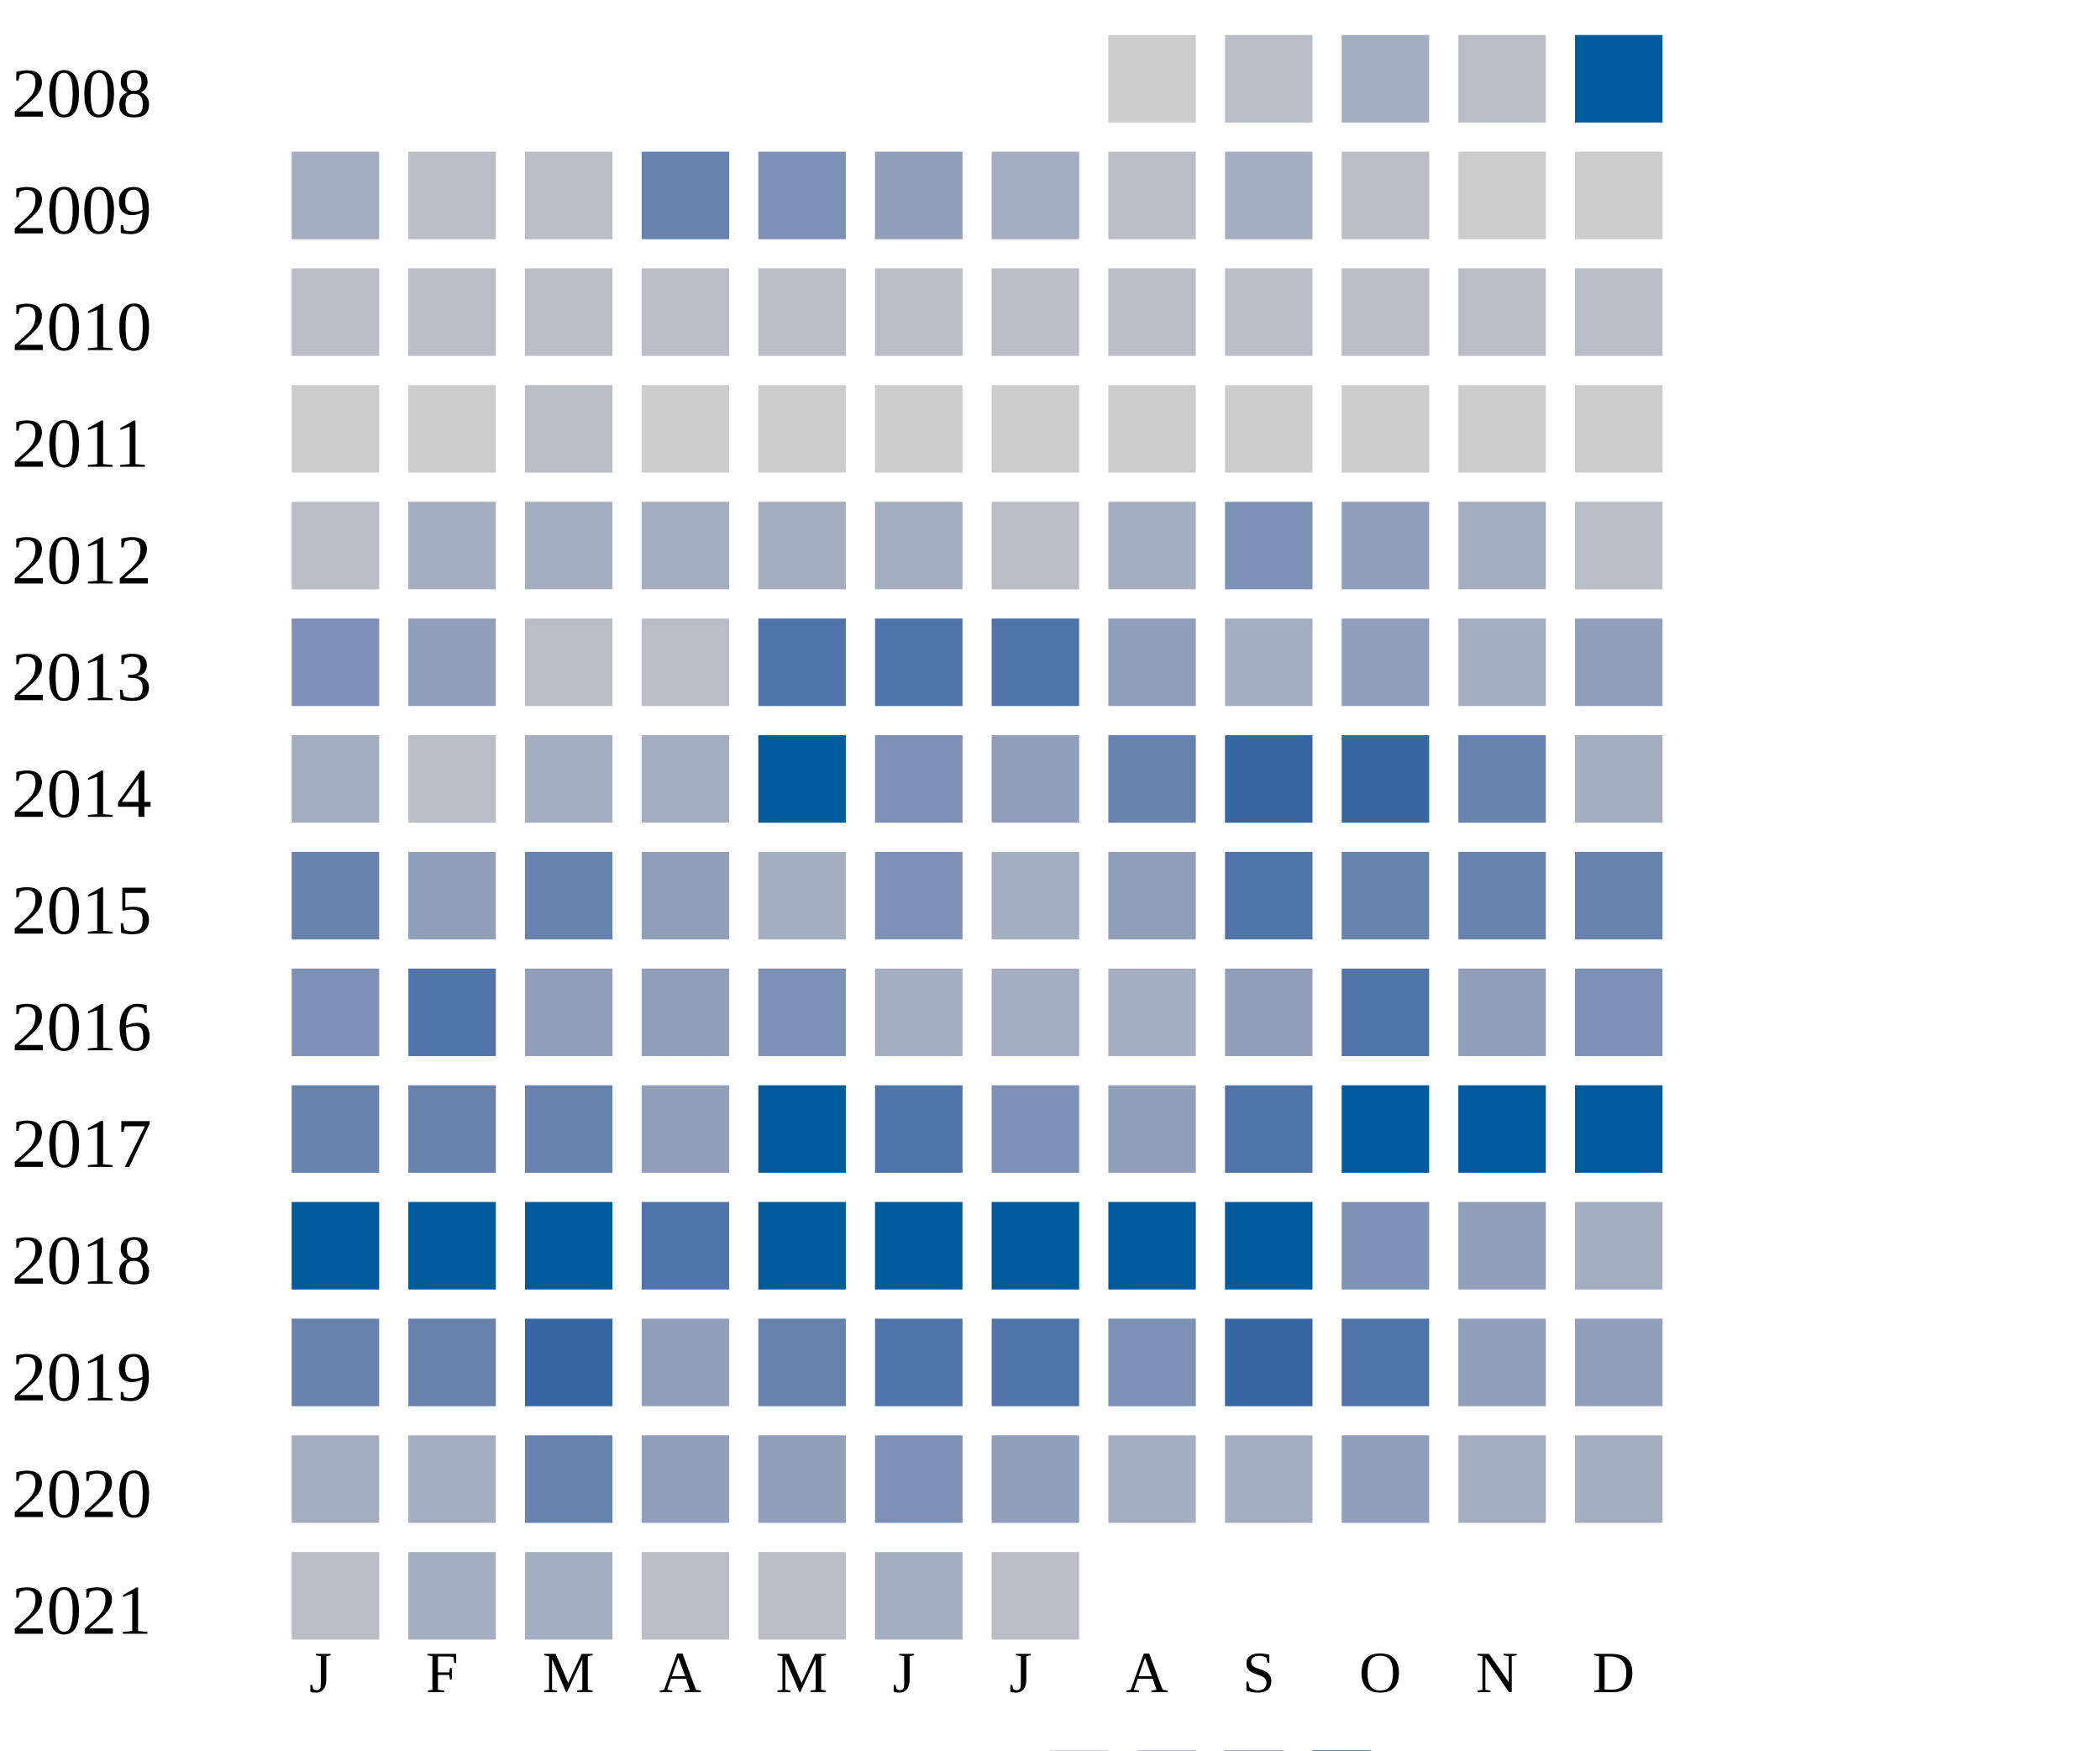
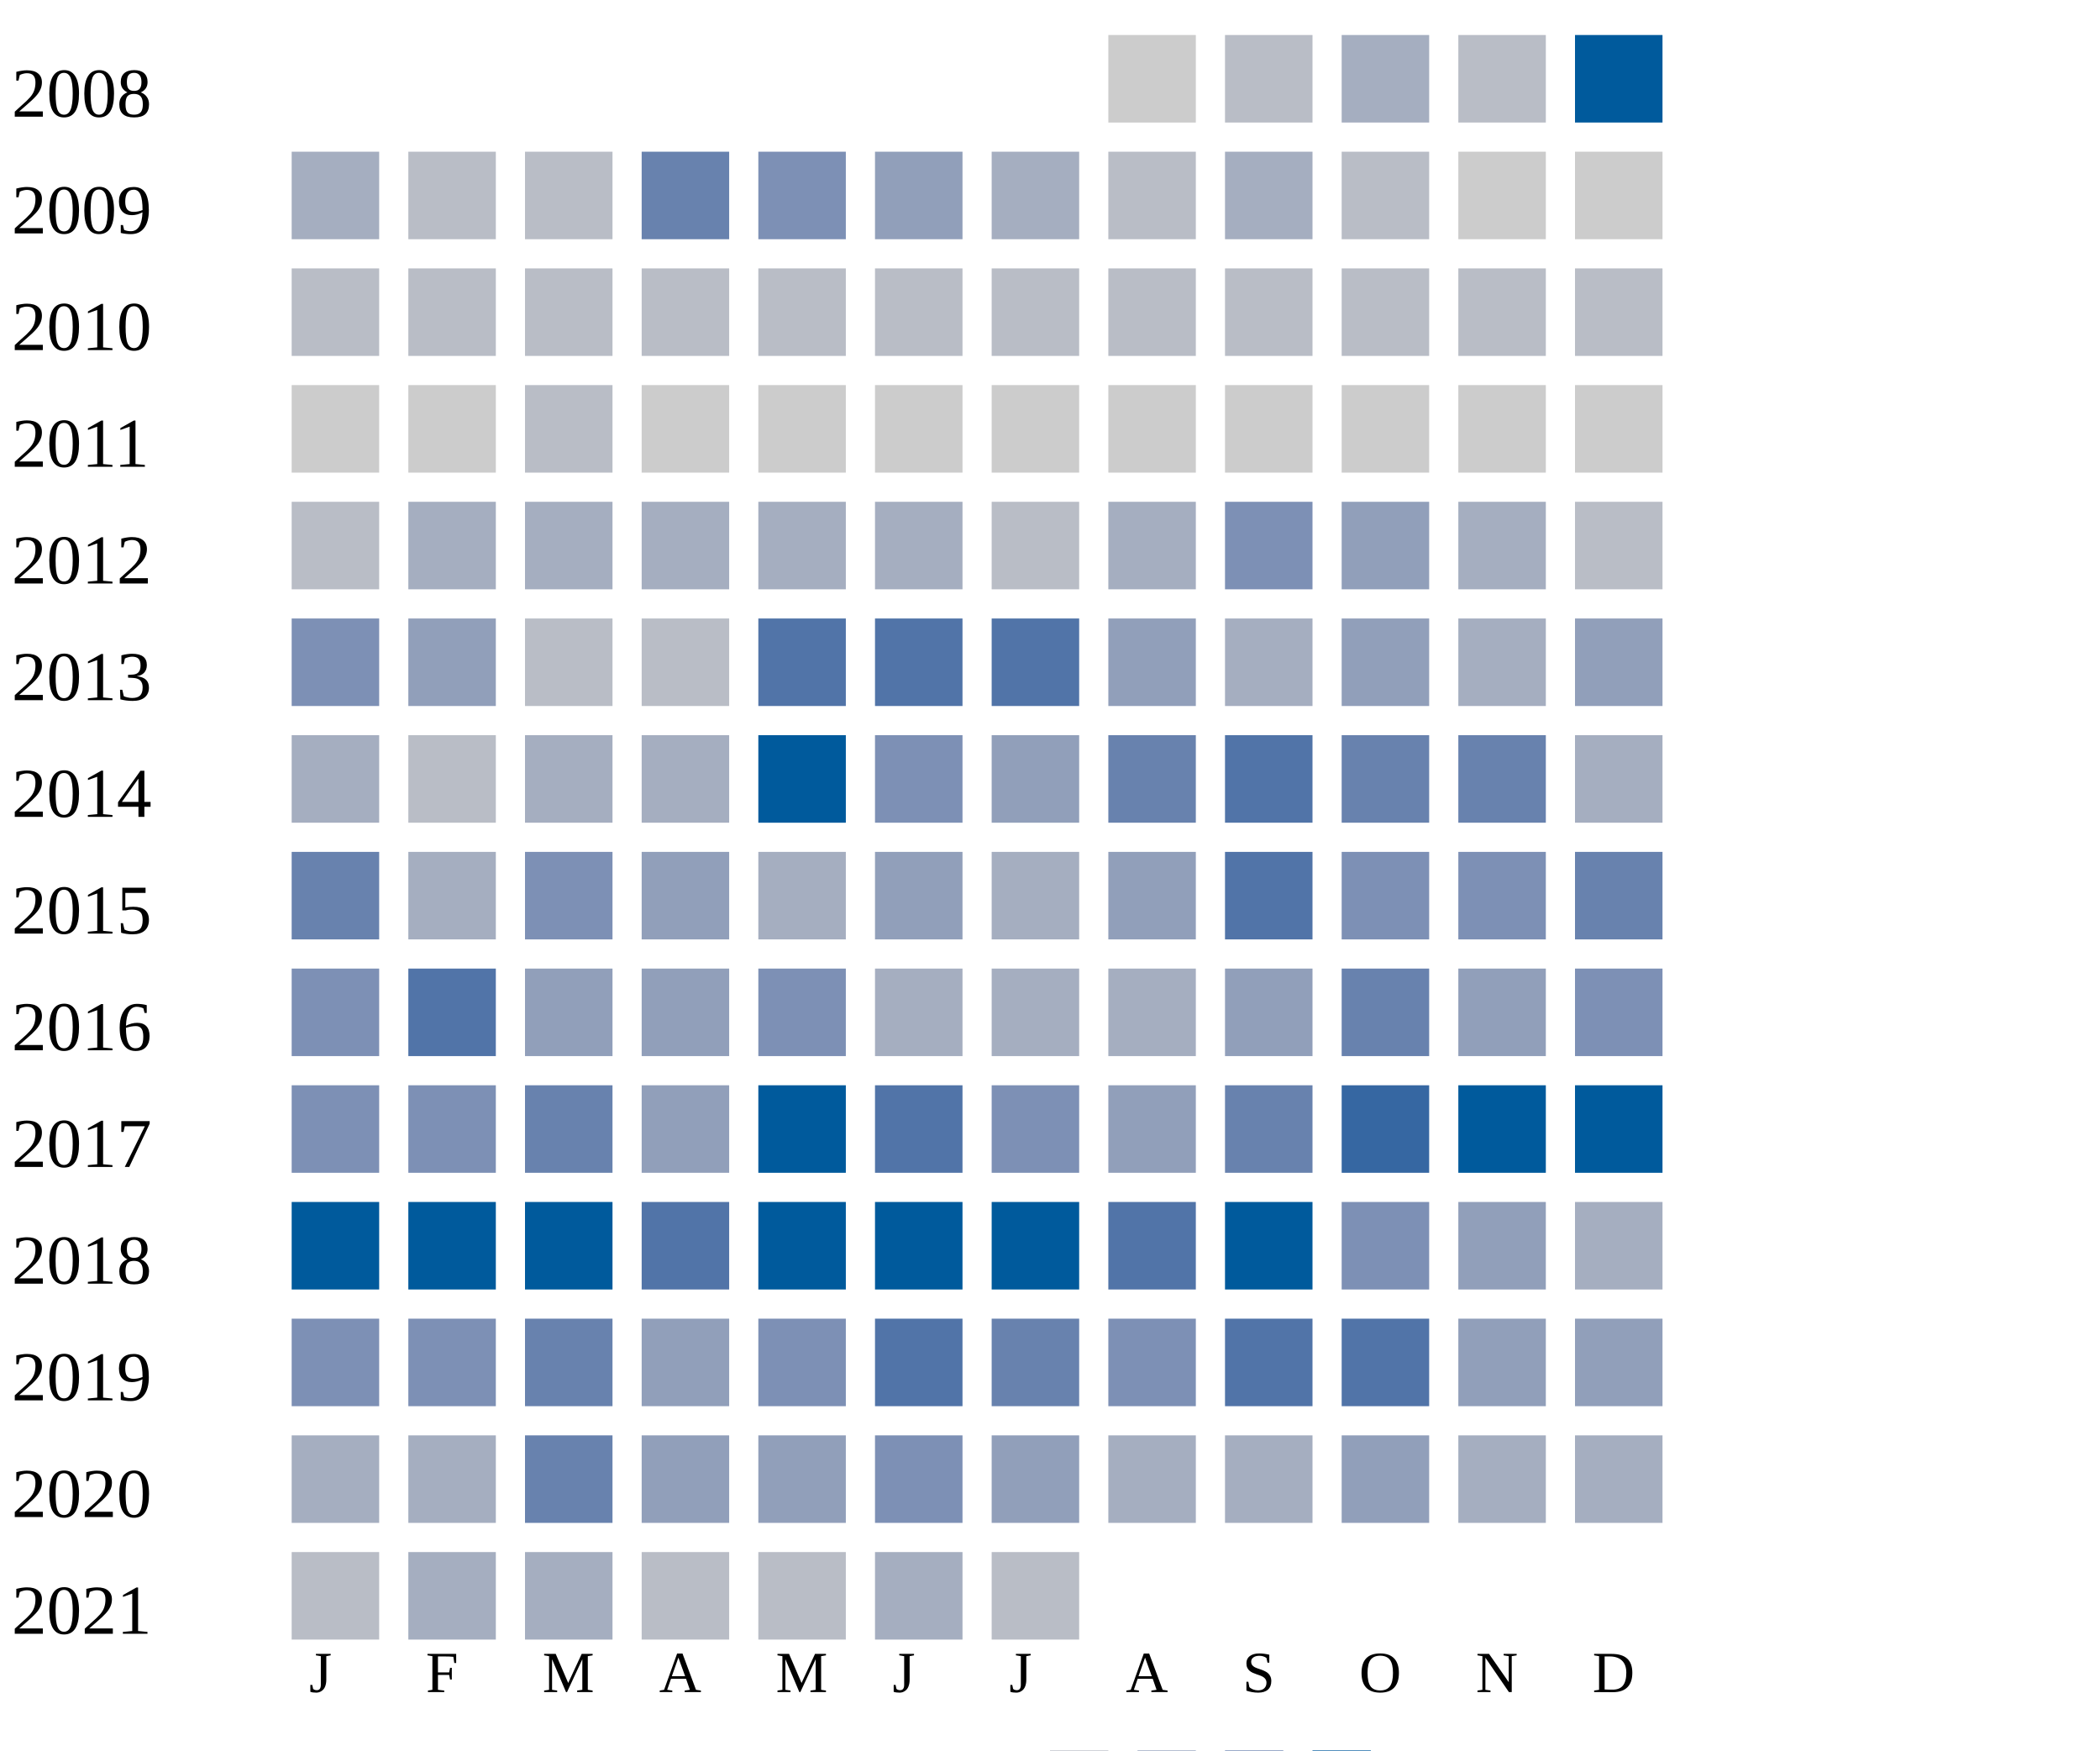
<svg xmlns="http://www.w3.org/2000/svg" width="360" height="300">
  <g transform="translate(0 0)">
    <text x="2" y="20">2008</text>
    <rect x="190" y="6" width="15" height="15" fill="#cccccc" />
    <rect x="210" y="6" width="15" height="15" fill="#b9bdc6" />
    <rect x="230" y="6" width="15" height="15" fill="#a5aec0" />
    <rect x="250" y="6" width="15" height="15" fill="#b9bdc6" />
    <rect x="270" y="6" width="15" height="15" fill="#005a9c" />
  </g>
  <g transform="translate(0 20)">
    <text x="2" y="20">2009</text>
    <rect x="50" y="6" width="15" height="15" fill="#a5aec0" />
    <rect x="70" y="6" width="15" height="15" fill="#b9bdc6" />
    <rect x="90" y="6" width="15" height="15" fill="#b9bdc6" />
    <rect x="110" y="6" width="15" height="15" fill="#6882ae" />
    <rect x="130" y="6" width="15" height="15" fill="#7d90b5" />
    <rect x="150" y="6" width="15" height="15" fill="#919fba" />
    <rect x="170" y="6" width="15" height="15" fill="#a5aec0" />
    <rect x="190" y="6" width="15" height="15" fill="#b9bdc6" />
    <rect x="210" y="6" width="15" height="15" fill="#a5aec0" />
    <rect x="230" y="6" width="15" height="15" fill="#b9bdc6" />
    <rect x="250" y="6" width="15" height="15" fill="#cccccc" />
    <rect x="270" y="6" width="15" height="15" fill="#cccccc" />
  </g>
  <g transform="translate(0 40)">
    <text x="2" y="20">2010</text>
    <rect x="50" y="6" width="15" height="15" fill="#b9bdc6" />
    <rect x="70" y="6" width="15" height="15" fill="#b9bdc6" />
    <rect x="90" y="6" width="15" height="15" fill="#b9bdc6" />
    <rect x="110" y="6" width="15" height="15" fill="#b9bdc6" />
    <rect x="130" y="6" width="15" height="15" fill="#b9bdc6" />
    <rect x="150" y="6" width="15" height="15" fill="#b9bdc6" />
    <rect x="170" y="6" width="15" height="15" fill="#b9bdc6" />
    <rect x="190" y="6" width="15" height="15" fill="#b9bdc6" />
    <rect x="210" y="6" width="15" height="15" fill="#b9bdc6" />
    <rect x="230" y="6" width="15" height="15" fill="#b9bdc6" />
    <rect x="250" y="6" width="15" height="15" fill="#b9bdc6" />
    <rect x="270" y="6" width="15" height="15" fill="#b9bdc6" />
  </g>
  <g transform="translate(0 60)">
    <text x="2" y="20">2011</text>
    <rect x="50" y="6" width="15" height="15" fill="#cccccc" />
    <rect x="70" y="6" width="15" height="15" fill="#cccccc" />
    <rect x="90" y="6" width="15" height="15" fill="#b9bdc6" />
    <rect x="110" y="6" width="15" height="15" fill="#cccccc" />
    <rect x="130" y="6" width="15" height="15" fill="#cccccc" />
    <rect x="150" y="6" width="15" height="15" fill="#cccccc" />
    <rect x="170" y="6" width="15" height="15" fill="#cccccc" />
    <rect x="190" y="6" width="15" height="15" fill="#cccccc" />
    <rect x="210" y="6" width="15" height="15" fill="#cccccc" />
    <rect x="230" y="6" width="15" height="15" fill="#cccccc" />
    <rect x="250" y="6" width="15" height="15" fill="#cccccc" />
    <rect x="270" y="6" width="15" height="15" fill="#cccccc" />
  </g>
  <g transform="translate(0 80)">
    <text x="2" y="20">2012</text>
    <rect x="50" y="6" width="15" height="15" fill="#b9bdc6" />
    <rect x="70" y="6" width="15" height="15" fill="#a5aec0" />
    <rect x="90" y="6" width="15" height="15" fill="#a5aec0" />
    <rect x="110" y="6" width="15" height="15" fill="#a5aec0" />
    <rect x="130" y="6" width="15" height="15" fill="#a5aec0" />
    <rect x="150" y="6" width="15" height="15" fill="#a5aec0" />
    <rect x="170" y="6" width="15" height="15" fill="#b9bdc6" />
    <rect x="190" y="6" width="15" height="15" fill="#a5aec0" />
    <rect x="210" y="6" width="15" height="15" fill="#7d90b5" />
    <rect x="230" y="6" width="15" height="15" fill="#919fba" />
    <rect x="250" y="6" width="15" height="15" fill="#a5aec0" />
    <rect x="270" y="6" width="15" height="15" fill="#b9bdc6" />
  </g>
  <g transform="translate(0 100)">
    <text x="2" y="20">2013</text>
    <rect x="50" y="6" width="15" height="15" fill="#7d90b5" />
    <rect x="70" y="6" width="15" height="15" fill="#919fba" />
    <rect x="90" y="6" width="15" height="15" fill="#b9bdc6" />
    <rect x="110" y="6" width="15" height="15" fill="#b9bdc6" />
    <rect x="130" y="6" width="15" height="15" fill="#5174a8" />
    <rect x="150" y="6" width="15" height="15" fill="#5174a8" />
    <rect x="170" y="6" width="15" height="15" fill="#5174a8" />
    <rect x="190" y="6" width="15" height="15" fill="#919fba" />
    <rect x="210" y="6" width="15" height="15" fill="#a5aec0" />
    <rect x="230" y="6" width="15" height="15" fill="#919fba" />
    <rect x="250" y="6" width="15" height="15" fill="#a5aec0" />
    <rect x="270" y="6" width="15" height="15" fill="#919fba" />
  </g>
  <g transform="translate(0 120)">
    <text x="2" y="20">2014</text>
    <rect x="50" y="6" width="15" height="15" fill="#a5aec0" />
    <rect x="70" y="6" width="15" height="15" fill="#b9bdc6" />
    <rect x="90" y="6" width="15" height="15" fill="#a5aec0" />
    <rect x="110" y="6" width="15" height="15" fill="#a5aec0" />
    <rect x="130" y="6" width="15" height="15" fill="#005a9c" />
    <rect x="150" y="6" width="15" height="15" fill="#7d90b5" />
    <rect x="170" y="6" width="15" height="15" fill="#919fba" />
    <rect x="190" y="6" width="15" height="15" fill="#6882ae" />
-     <rect x="210" y="6" width="15" height="15" fill="#3667a2" />
-     <rect x="230" y="6" width="15" height="15" fill="#3667a2" />
+     <rect x="210" y="6" width="15" height="15" fill="#5174a8" />
+     <rect x="230" y="6" width="15" height="15" fill="#6882ae" />
    <rect x="250" y="6" width="15" height="15" fill="#6882ae" />
    <rect x="270" y="6" width="15" height="15" fill="#a5aec0" />
  </g>
  <g transform="translate(0 140)">
    <text x="2" y="20">2015</text>
    <rect x="50" y="6" width="15" height="15" fill="#6882ae" />
-     <rect x="70" y="6" width="15" height="15" fill="#919fba" />
-     <rect x="90" y="6" width="15" height="15" fill="#6882ae" />
+     <rect x="70" y="6" width="15" height="15" fill="#a5aec0" />
+     <rect x="90" y="6" width="15" height="15" fill="#7d90b5" />
    <rect x="110" y="6" width="15" height="15" fill="#919fba" />
    <rect x="130" y="6" width="15" height="15" fill="#a5aec0" />
-     <rect x="150" y="6" width="15" height="15" fill="#7d90b5" />
+     <rect x="150" y="6" width="15" height="15" fill="#919fba" />
    <rect x="170" y="6" width="15" height="15" fill="#a5aec0" />
    <rect x="190" y="6" width="15" height="15" fill="#919fba" />
    <rect x="210" y="6" width="15" height="15" fill="#5174a8" />
-     <rect x="230" y="6" width="15" height="15" fill="#6882ae" />
-     <rect x="250" y="6" width="15" height="15" fill="#6882ae" />
+     <rect x="230" y="6" width="15" height="15" fill="#7d90b5" />
+     <rect x="250" y="6" width="15" height="15" fill="#7d90b5" />
    <rect x="270" y="6" width="15" height="15" fill="#6882ae" />
  </g>
  <g transform="translate(0 160)">
    <text x="2" y="20">2016</text>
    <rect x="50" y="6" width="15" height="15" fill="#7d90b5" />
    <rect x="70" y="6" width="15" height="15" fill="#5174a8" />
    <rect x="90" y="6" width="15" height="15" fill="#919fba" />
    <rect x="110" y="6" width="15" height="15" fill="#919fba" />
    <rect x="130" y="6" width="15" height="15" fill="#7d90b5" />
    <rect x="150" y="6" width="15" height="15" fill="#a5aec0" />
    <rect x="170" y="6" width="15" height="15" fill="#a5aec0" />
    <rect x="190" y="6" width="15" height="15" fill="#a5aec0" />
    <rect x="210" y="6" width="15" height="15" fill="#919fba" />
-     <rect x="230" y="6" width="15" height="15" fill="#5174a8" />
+     <rect x="230" y="6" width="15" height="15" fill="#6882ae" />
    <rect x="250" y="6" width="15" height="15" fill="#919fba" />
    <rect x="270" y="6" width="15" height="15" fill="#7d90b5" />
  </g>
  <g transform="translate(0 180)">
    <text x="2" y="20">2017</text>
-     <rect x="50" y="6" width="15" height="15" fill="#6882ae" />
-     <rect x="70" y="6" width="15" height="15" fill="#6882ae" />
+     <rect x="50" y="6" width="15" height="15" fill="#7d90b5" />
+     <rect x="70" y="6" width="15" height="15" fill="#7d90b5" />
    <rect x="90" y="6" width="15" height="15" fill="#6882ae" />
    <rect x="110" y="6" width="15" height="15" fill="#919fba" />
    <rect x="130" y="6" width="15" height="15" fill="#005a9c" />
    <rect x="150" y="6" width="15" height="15" fill="#5174a8" />
    <rect x="170" y="6" width="15" height="15" fill="#7d90b5" />
    <rect x="190" y="6" width="15" height="15" fill="#919fba" />
-     <rect x="210" y="6" width="15" height="15" fill="#5174a8" />
-     <rect x="230" y="6" width="15" height="15" fill="#005a9c" />
+     <rect x="210" y="6" width="15" height="15" fill="#6882ae" />
+     <rect x="230" y="6" width="15" height="15" fill="#3667a2" />
    <rect x="250" y="6" width="15" height="15" fill="#005a9c" />
    <rect x="270" y="6" width="15" height="15" fill="#005a9c" />
  </g>
  <g transform="translate(0 200)">
    <text x="2" y="20">2018</text>
    <rect x="50" y="6" width="15" height="15" fill="#005a9c" />
    <rect x="70" y="6" width="15" height="15" fill="#005a9c" />
    <rect x="90" y="6" width="15" height="15" fill="#005a9c" />
    <rect x="110" y="6" width="15" height="15" fill="#5174a8" />
    <rect x="130" y="6" width="15" height="15" fill="#005a9c" />
    <rect x="150" y="6" width="15" height="15" fill="#005a9c" />
    <rect x="170" y="6" width="15" height="15" fill="#005a9c" />
-     <rect x="190" y="6" width="15" height="15" fill="#005a9c" />
+     <rect x="190" y="6" width="15" height="15" fill="#5174a8" />
    <rect x="210" y="6" width="15" height="15" fill="#005a9c" />
    <rect x="230" y="6" width="15" height="15" fill="#7d90b5" />
    <rect x="250" y="6" width="15" height="15" fill="#919fba" />
    <rect x="270" y="6" width="15" height="15" fill="#a5aec0" />
  </g>
  <g transform="translate(0 220)">
    <text x="2" y="20">2019</text>
-     <rect x="50" y="6" width="15" height="15" fill="#6882ae" />
-     <rect x="70" y="6" width="15" height="15" fill="#6882ae" />
-     <rect x="90" y="6" width="15" height="15" fill="#3667a2" />
-     <rect x="110" y="6" width="15" height="15" fill="#919fba" />
-     <rect x="130" y="6" width="15" height="15" fill="#6882ae" />
+     <rect x="50" y="6" width="15" height="15" fill="#7d90b5" />
+     <rect x="70" y="6" width="15" height="15" fill="#7d90b5" />
+     <rect x="90" y="6" width="15" height="15" fill="#6882ae" />
+     <rect x="110" y="6" width="15" height="15" fill="#919fba" />
+     <rect x="130" y="6" width="15" height="15" fill="#7d90b5" />
    <rect x="150" y="6" width="15" height="15" fill="#5174a8" />
-     <rect x="170" y="6" width="15" height="15" fill="#5174a8" />
+     <rect x="170" y="6" width="15" height="15" fill="#6882ae" />
    <rect x="190" y="6" width="15" height="15" fill="#7d90b5" />
-     <rect x="210" y="6" width="15" height="15" fill="#3667a2" />
+     <rect x="210" y="6" width="15" height="15" fill="#5174a8" />
    <rect x="230" y="6" width="15" height="15" fill="#5174a8" />
    <rect x="250" y="6" width="15" height="15" fill="#919fba" />
    <rect x="270" y="6" width="15" height="15" fill="#919fba" />
  </g>
  <g transform="translate(0 240)">
    <text x="2" y="20">2020</text>
    <rect x="50" y="6" width="15" height="15" fill="#a5aec0" />
    <rect x="70" y="6" width="15" height="15" fill="#a5aec0" />
    <rect x="90" y="6" width="15" height="15" fill="#6882ae" />
    <rect x="110" y="6" width="15" height="15" fill="#919fba" />
    <rect x="130" y="6" width="15" height="15" fill="#919fba" />
    <rect x="150" y="6" width="15" height="15" fill="#7d90b5" />
    <rect x="170" y="6" width="15" height="15" fill="#919fba" />
    <rect x="190" y="6" width="15" height="15" fill="#a5aec0" />
    <rect x="210" y="6" width="15" height="15" fill="#a5aec0" />
    <rect x="230" y="6" width="15" height="15" fill="#919fba" />
    <rect x="250" y="6" width="15" height="15" fill="#a5aec0" />
    <rect x="270" y="6" width="15" height="15" fill="#a5aec0" />
  </g>
  <g transform="translate(0 260)">
    <text x="2" y="20">2021</text>
    <rect x="50" y="6" width="15" height="15" fill="#b9bdc6" />
    <rect x="70" y="6" width="15" height="15" fill="#a5aec0" />
    <rect x="90" y="6" width="15" height="15" fill="#a5aec0" />
    <rect x="110" y="6" width="15" height="15" fill="#b9bdc6" />
    <rect x="130" y="6" width="15" height="15" fill="#b9bdc6" />
    <rect x="150" y="6" width="15" height="15" fill="#a5aec0" />
    <rect x="170" y="6" width="15" height="15" fill="#b9bdc6" />
  </g>
  <text style="font-size: 10px; text-align: center" x="53" y="290">J</text>
  <text style="font-size: 10px; text-align: center" x="73" y="290">F</text>
  <text style="font-size: 10px; text-align: center" x="93" y="290">M</text>
  <text style="font-size: 10px; text-align: center" x="113" y="290">A</text>
  <text style="font-size: 10px; text-align: center" x="133" y="290">M</text>
  <text style="font-size: 10px; text-align: center" x="153" y="290">J</text>
  <text style="font-size: 10px; text-align: center" x="173" y="290">J</text>
  <text style="font-size: 10px; text-align: center" x="193" y="290">A</text>
  <text style="font-size: 10px; text-align: center" x="213" y="290">S</text>
  <text style="font-size: 10px; text-align: center" x="233" y="290">O</text>
  <text style="font-size: 10px; text-align: center" x="253" y="290">N</text>
  <text style="font-size: 10px; text-align: center" x="273" y="290">D</text>
  <text style="font-size: 10px;" x="155" y="309">Less</text>
  <rect fill="#b9bdc6" width="10" height="10" x="180" y="300" />
  <rect fill="#919fba" width="10" height="10" x="195" y="300" />
  <rect fill="#6882ae" width="10" height="10" x="210" y="300" />
  <rect fill="#005a9c" width="10" height="10" x="225" y="300" />
  <text x="240" y="309" style="font-size: 10px;">More</text>
</svg>
